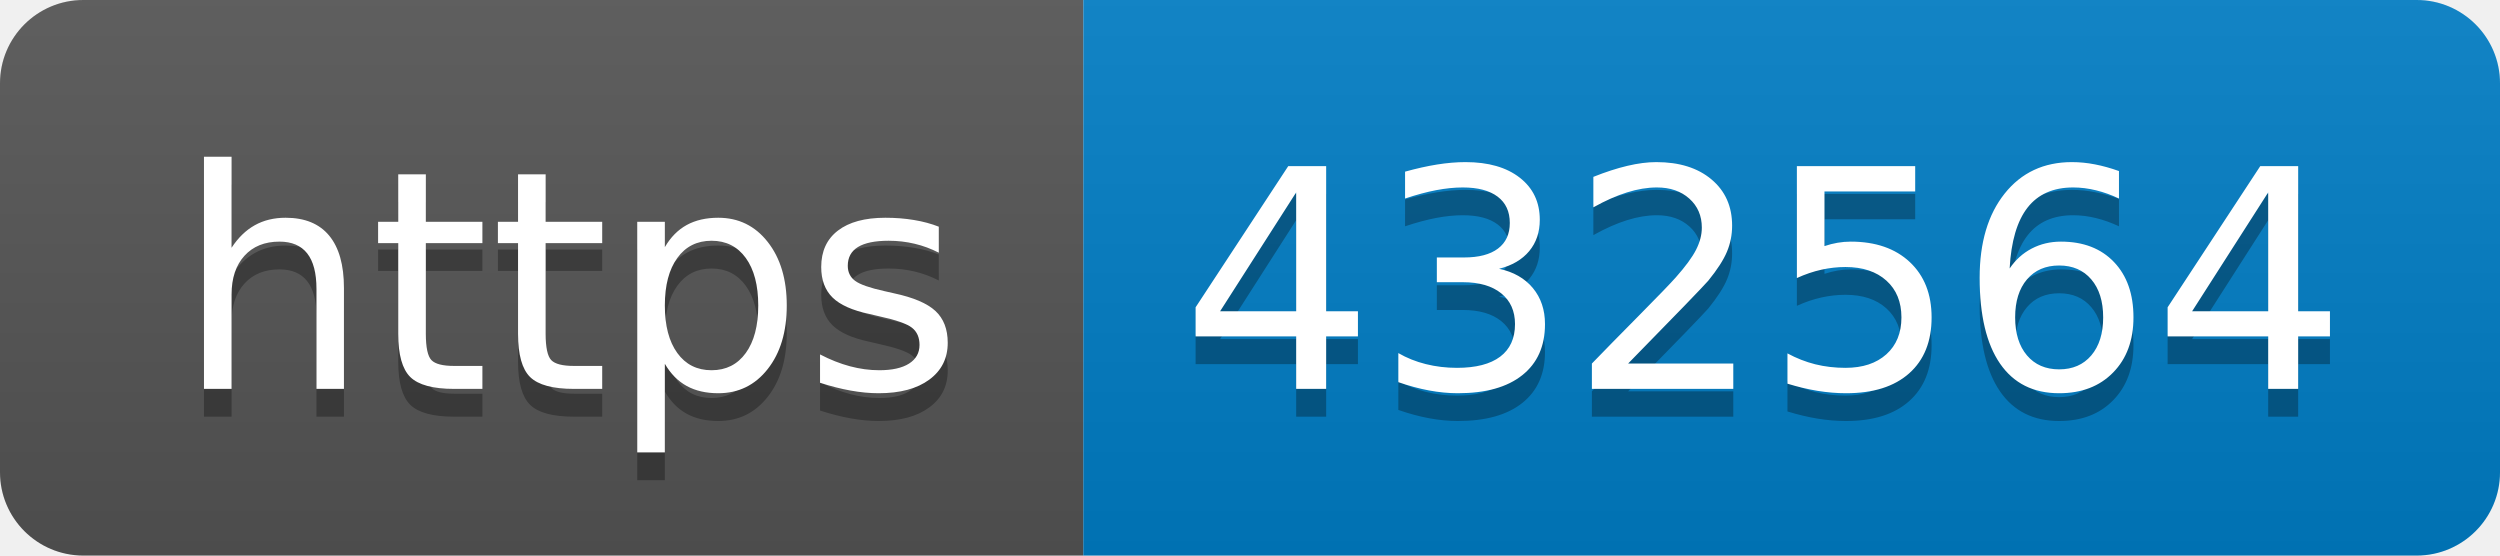
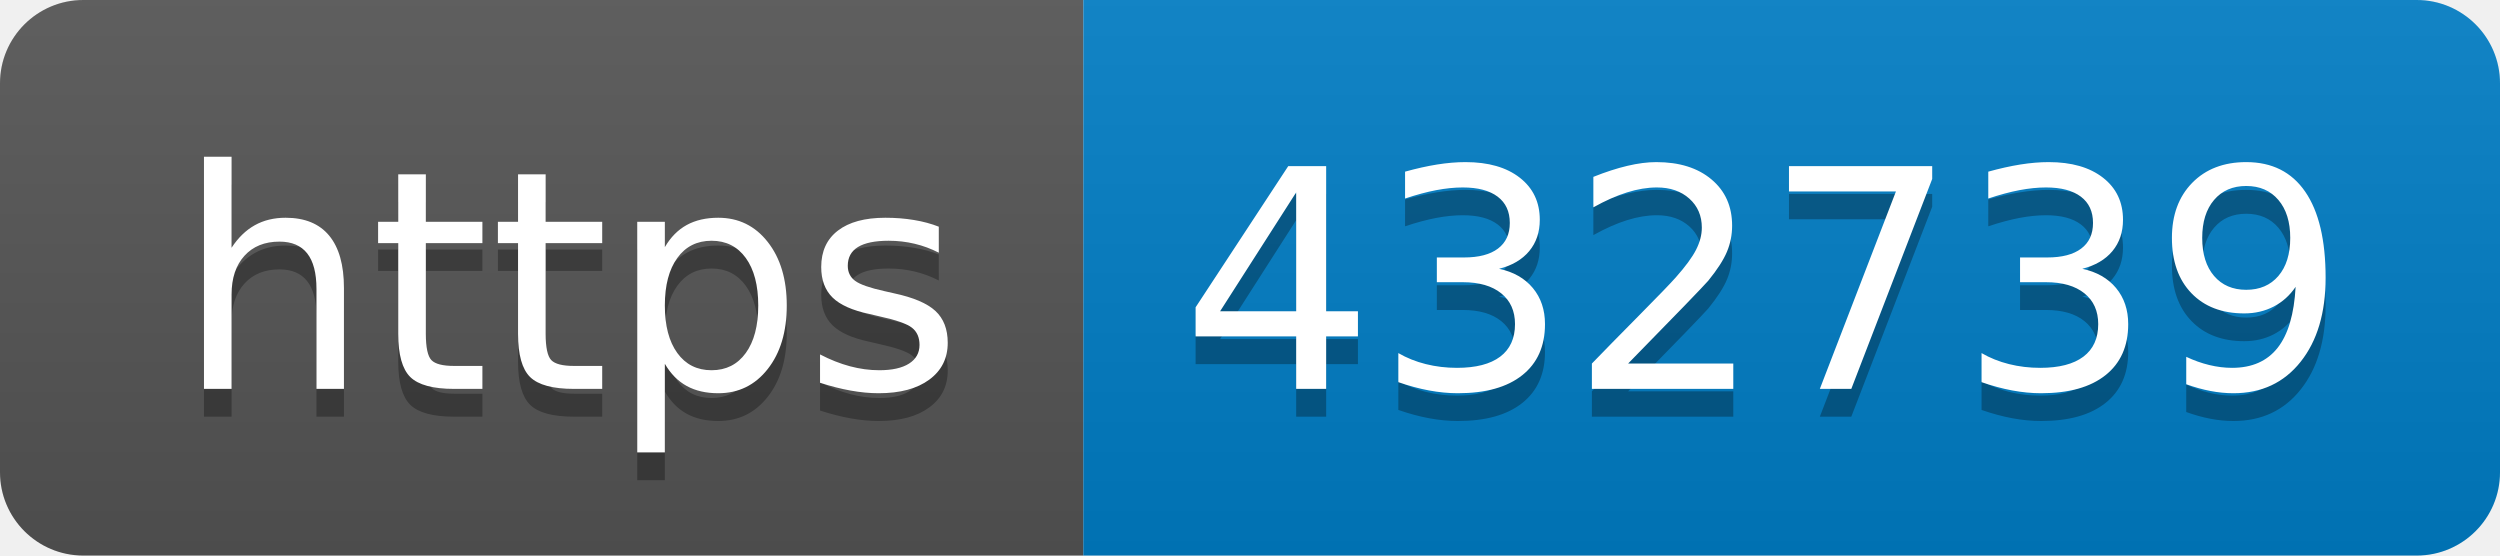
- <svg xmlns="http://www.w3.org/2000/svg" width="90" height="20" role="img" aria-label="https: 432564">
+ <svg xmlns="http://www.w3.org/2000/svg" width="90" height="20" role="img" aria-label="https: 432739">
  <linearGradient id="s" x2="0" y2="100%">
    <stop offset="0" stop-color="#bbb" stop-opacity=".1" />
    <stop offset="1" stop-opacity=".1" />
  </linearGradient>
  <clipPath id="r">
    <rect width="90" height="20" rx="3" fill="#fff" />
  </clipPath>
  <g clip-path="url(#r)">
    <rect width="39" height="20" fill="#555" />
    <rect x="39" width="51" height="20" fill="#007ec6" />
    <rect width="90" height="20" fill="url(#s)" />
  </g>
  <g fill="#fff" text-anchor="middle" font-family="Verdana,Geneva,DejaVu Sans,sans-serif" text-rendering="geometricPrecision" font-size="110">
    <text aria-hidden="true" x="205" y="150" fill="#010101" fill-opacity=".3" transform="scale(.1)" textLength="290">https</text>
    <text x="205" y="140" transform="scale(.1)" fill="#fff" textLength="290">https</text>
-     <text aria-hidden="true" x="635" y="150" fill="#010101" fill-opacity=".3" transform="scale(.1)" textLength="410">432564</text>
-     <text x="635" y="140" transform="scale(.1)" fill="#fff" textLength="410">432564</text>
+     <text aria-hidden="true" x="635" y="150" fill="#010101" fill-opacity=".3" transform="scale(.1)" textLength="410">432739</text>
+     <text x="635" y="140" transform="scale(.1)" fill="#fff" textLength="410">432739</text>
  </g>
</svg>
